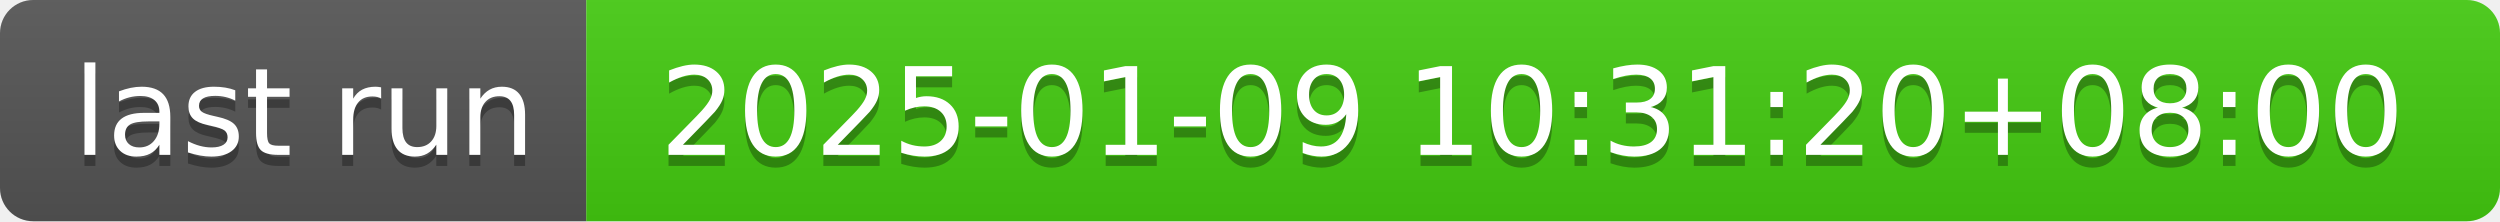
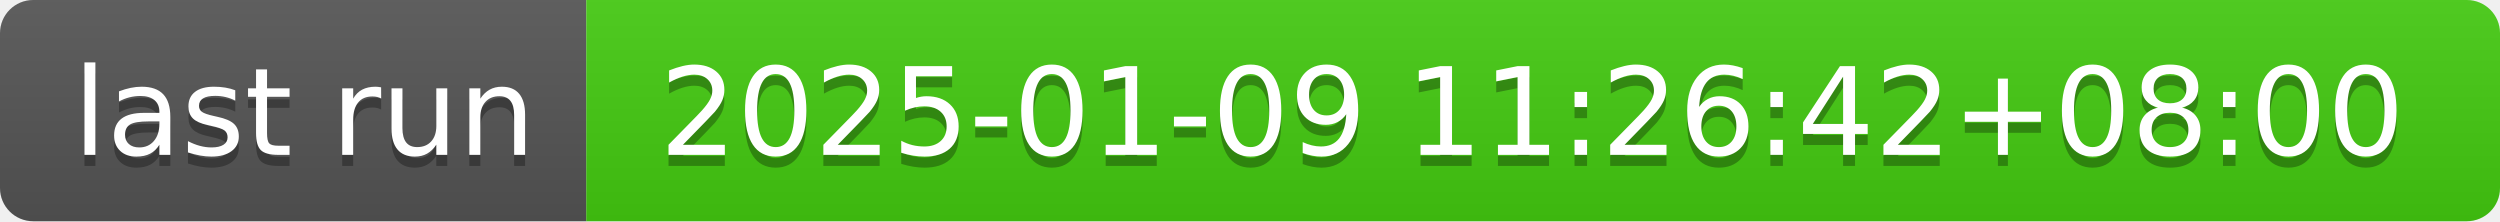
- <svg xmlns="http://www.w3.org/2000/svg" width="226" height="20" role="img" aria-label="last run: 2025-01-09 10:31:20+08:00">
+ <svg xmlns="http://www.w3.org/2000/svg" width="226" height="20" role="img" aria-label="last run: 2025-01-09 11:26:42+08:00">
  <linearGradient id="s" x2="0" y2="100%">
    <stop offset="0" stop-color="#bbb" stop-opacity=".1" />
    <stop offset="1" stop-opacity=".1" />
  </linearGradient>
  <clipPath id="r">
    <rect width="226" height="20" rx="3" fill="#fff" />
  </clipPath>
  <g clip-path="url(#r)">
    <rect width="53" height="20" fill="#555" />
    <rect x="53" width="173" height="20" fill="#4c1" />
    <rect width="226" height="20" fill="url(#s)" />
  </g>
  <g fill="#fff" text-anchor="middle" font-family="Verdana,Geneva,DejaVu Sans,sans-serif" text-rendering="geometricPrecision" font-size="110">
    <text aria-hidden="true" x="275" y="150" fill="#010101" fill-opacity=".3" transform="scale(.1)" textLength="430">last run</text>
    <text x="275" y="140" transform="scale(.1)" fill="#fff" textLength="430">last run</text>
-     <text aria-hidden="true" x="1385" y="150" fill="#010101" fill-opacity=".3" transform="scale(.1)" textLength="1630">2025-01-09 10:31:20+08:00</text>
-     <text x="1385" y="140" transform="scale(.1)" fill="#fff" textLength="1630">2025-01-09 10:31:20+08:00</text>
+     <text aria-hidden="true" x="1385" y="150" fill="#010101" fill-opacity=".3" transform="scale(.1)" textLength="1630">2025-01-09 11:26:42+08:00</text>
+     <text x="1385" y="140" transform="scale(.1)" fill="#fff" textLength="1630">2025-01-09 11:26:42+08:00</text>
  </g>
</svg>
